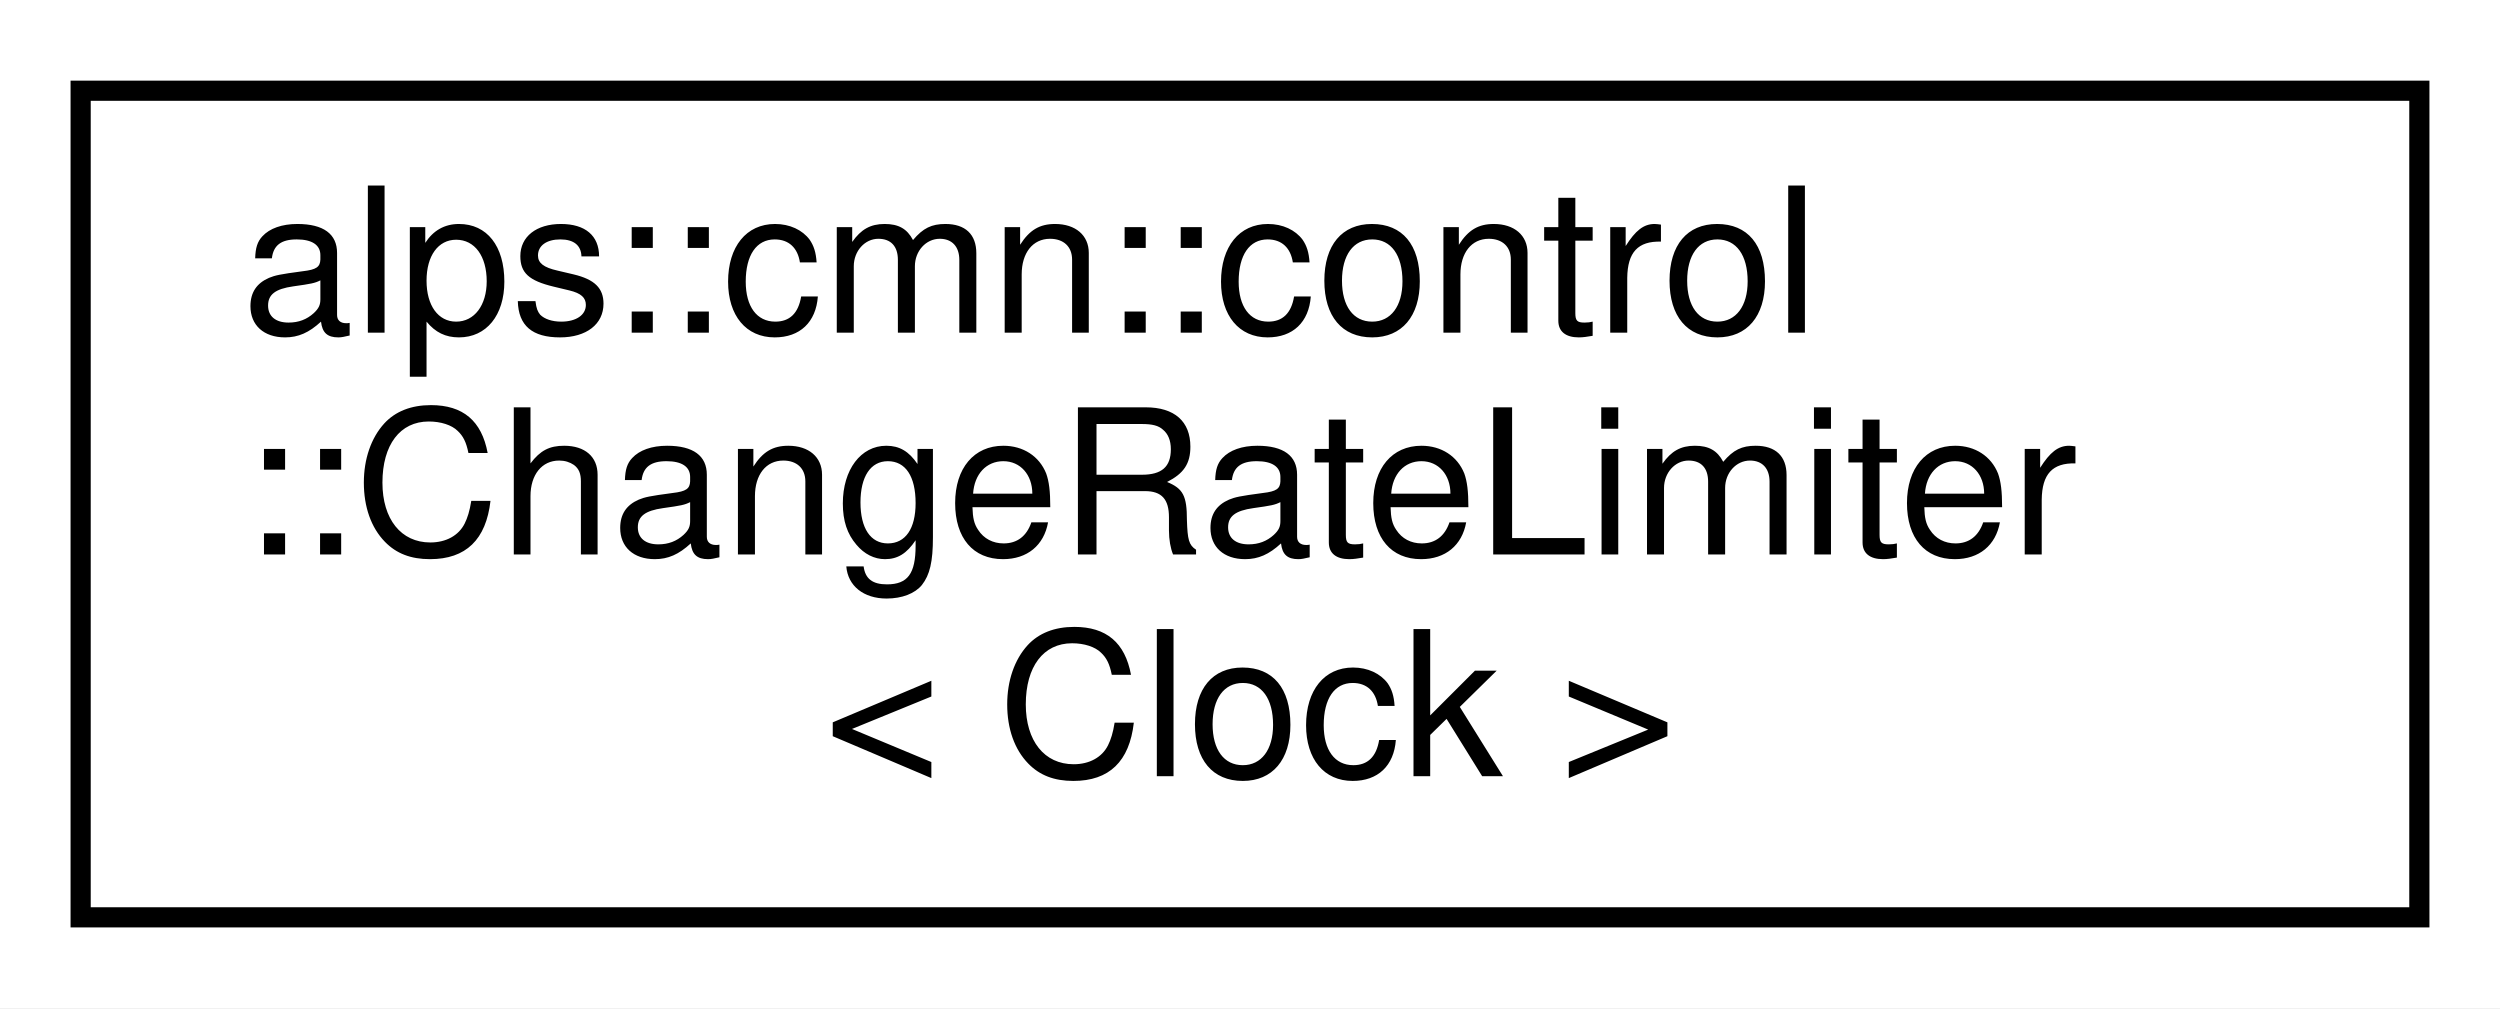
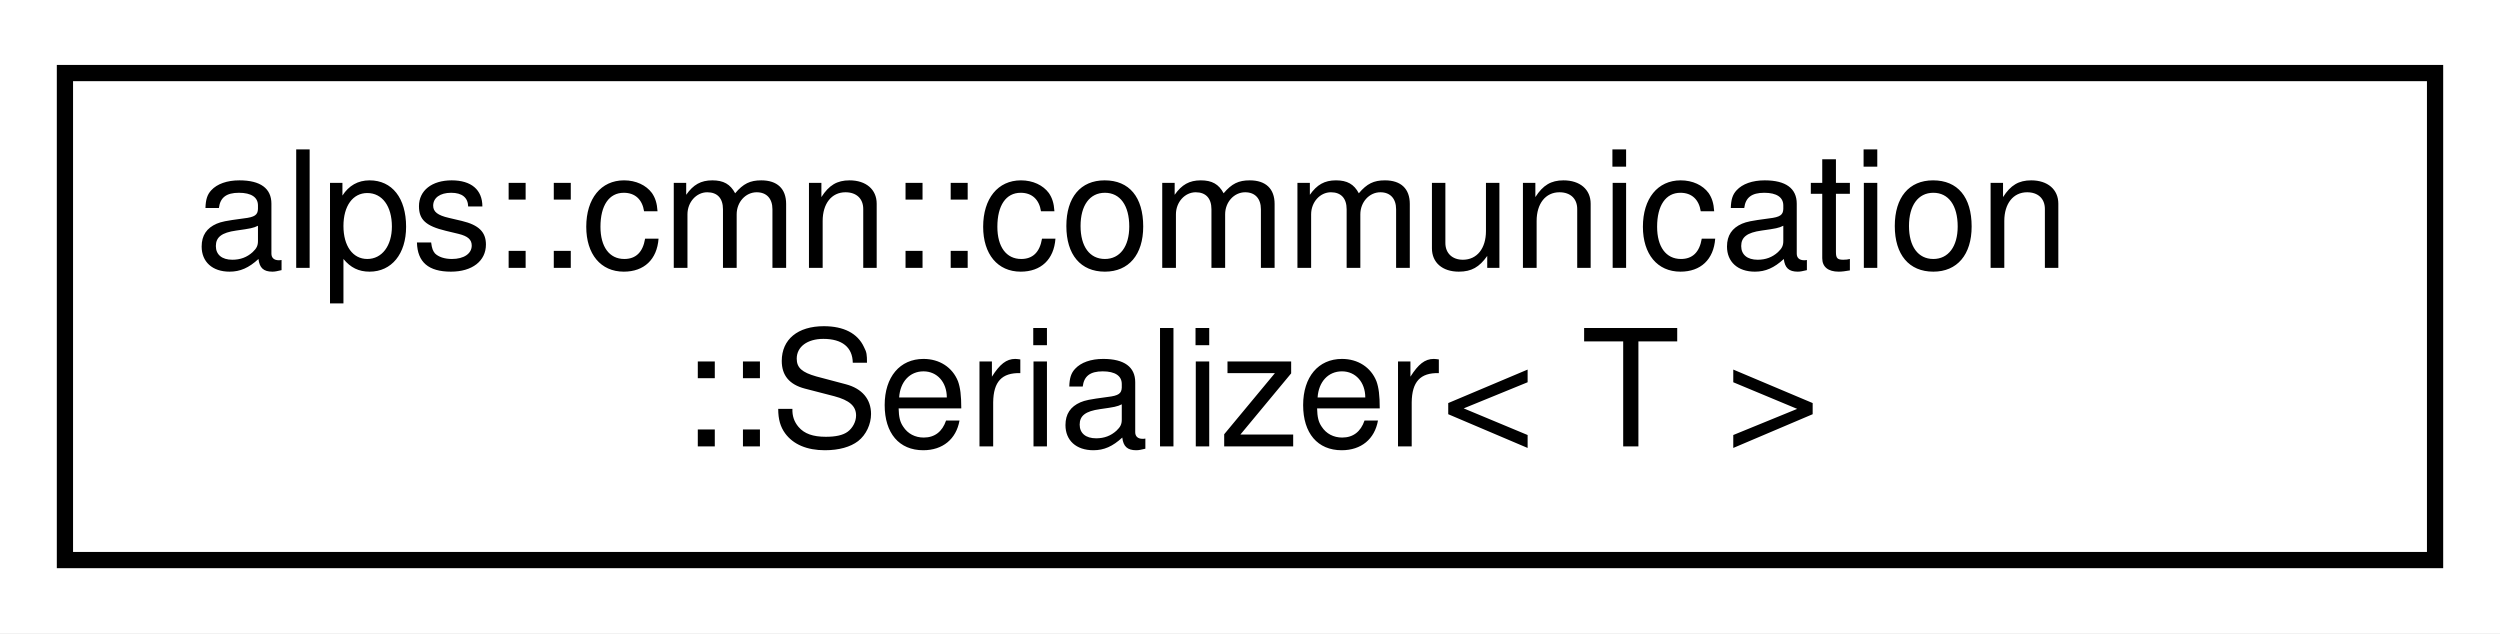
- <svg xmlns="http://www.w3.org/2000/svg" xmlns:xlink="http://www.w3.org/1999/xlink" width="124pt" height="50pt" viewBox="0.00 0.00 124.00 50.00">
-   <g id="graph0" class="graph" transform="scale(1 1) rotate(0) translate(4 46)">
-     <polygon fill="white" stroke="transparent" points="-4,4 -4,-46 120,-46 120,4 -4,4" />
+ <svg xmlns="http://www.w3.org/2000/svg" xmlns:xlink="http://www.w3.org/1999/xlink" width="154pt" height="39pt" viewBox="0.00 0.00 154.00 39.00">
+   <g id="graph0" class="graph" transform="scale(1 1) rotate(0) translate(4 35)">
+     <polygon fill="white" stroke="transparent" points="-4,4 -4,-35 150,-35 150,4 -4,4" />
    <g id="node1" class="node">
      <g id="a_node1">
-         <a xlink:href="classalps_1_1cmn_1_1control_1_1_change_rate_limiter.html" target="_top" xlink:title="時間あたりの変化量に制限をかけるクラス．">
-           <polygon fill="white" stroke="black" points="0,-0.5 0,-41.5 116,-41.5 116,-0.5 0,-0.5" />
-           <text text-anchor="start" x="8" y="-29.5" font-family="Helvetica,sans-Serif" font-size="10.00">alps::cmn::control</text>
-           <text text-anchor="start" x="8" y="-18.5" font-family="Helvetica,sans-Serif" font-size="10.00">::ChangeRateLimiter</text>
-           <text text-anchor="middle" x="58" y="-7.5" font-family="Helvetica,sans-Serif" font-size="10.00">&lt; Clock &gt;</text>
+         <a xlink:href="structalps_1_1cmn_1_1communication_1_1_serializer.html" target="_top" xlink:title="データとバイト列の変換器">
+           <polygon fill="white" stroke="black" points="0,-0.5 0,-30.5 146,-30.5 146,-0.5 0,-0.5" />
+           <text text-anchor="start" x="8" y="-18.5" font-family="Helvetica,sans-Serif" font-size="10.00">alps::cmn::communication</text>
+           <text text-anchor="middle" x="73" y="-7.5" font-family="Helvetica,sans-Serif" font-size="10.00">::Serializer&lt; T &gt;</text>
        </a>
      </g>
    </g>
  </g>
</svg>
